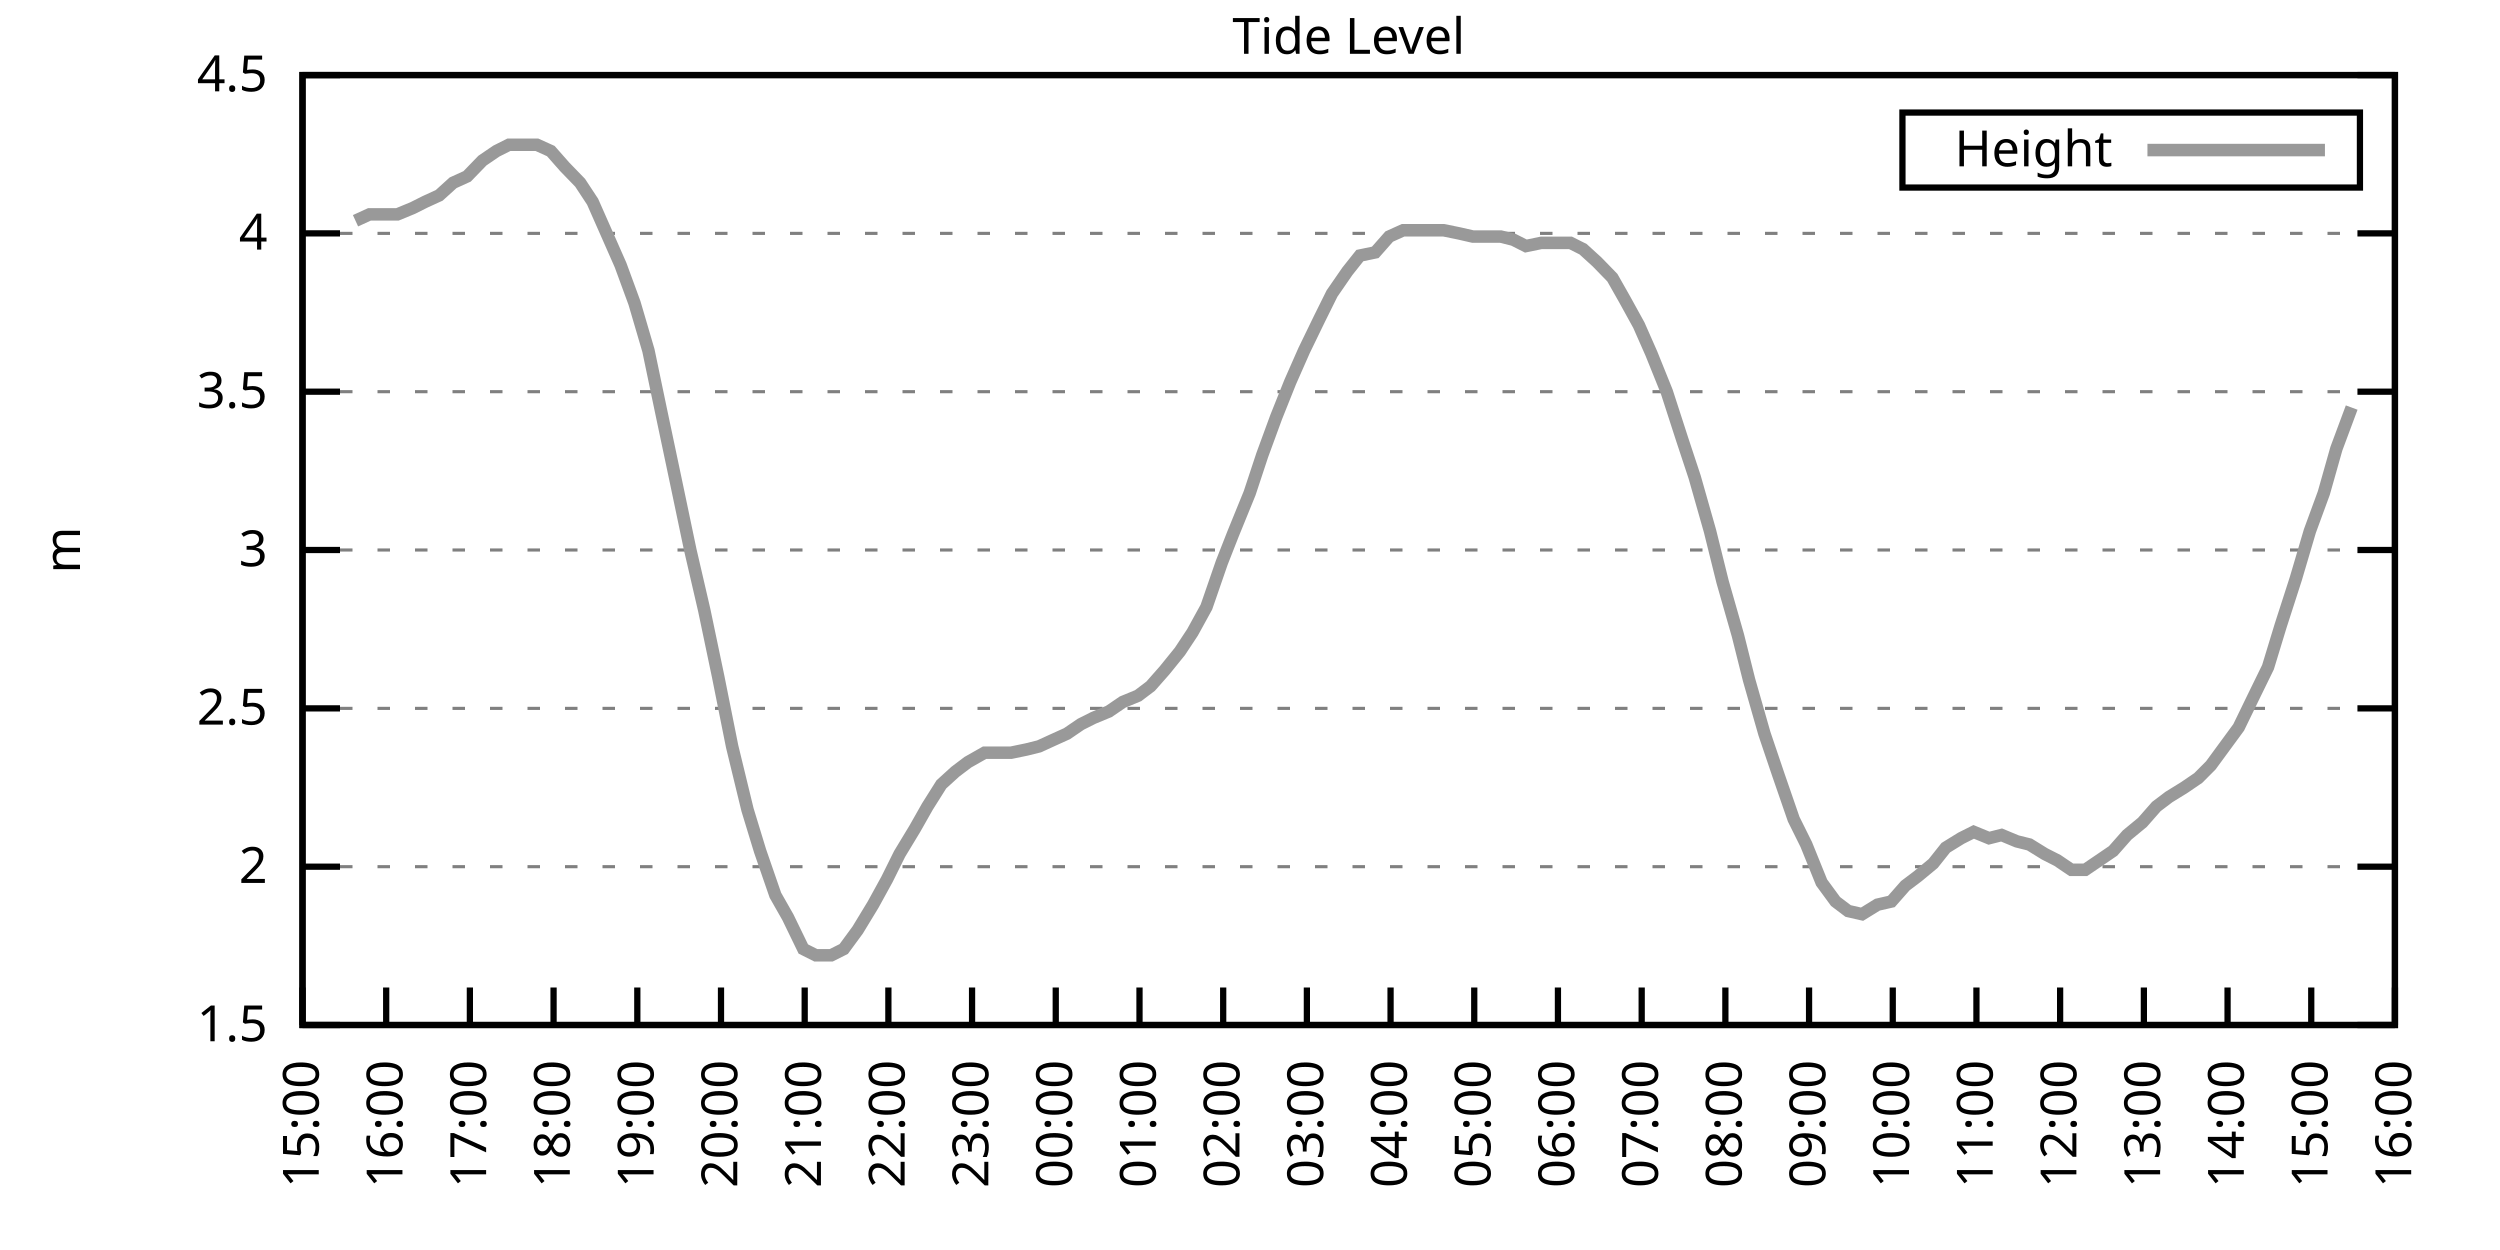
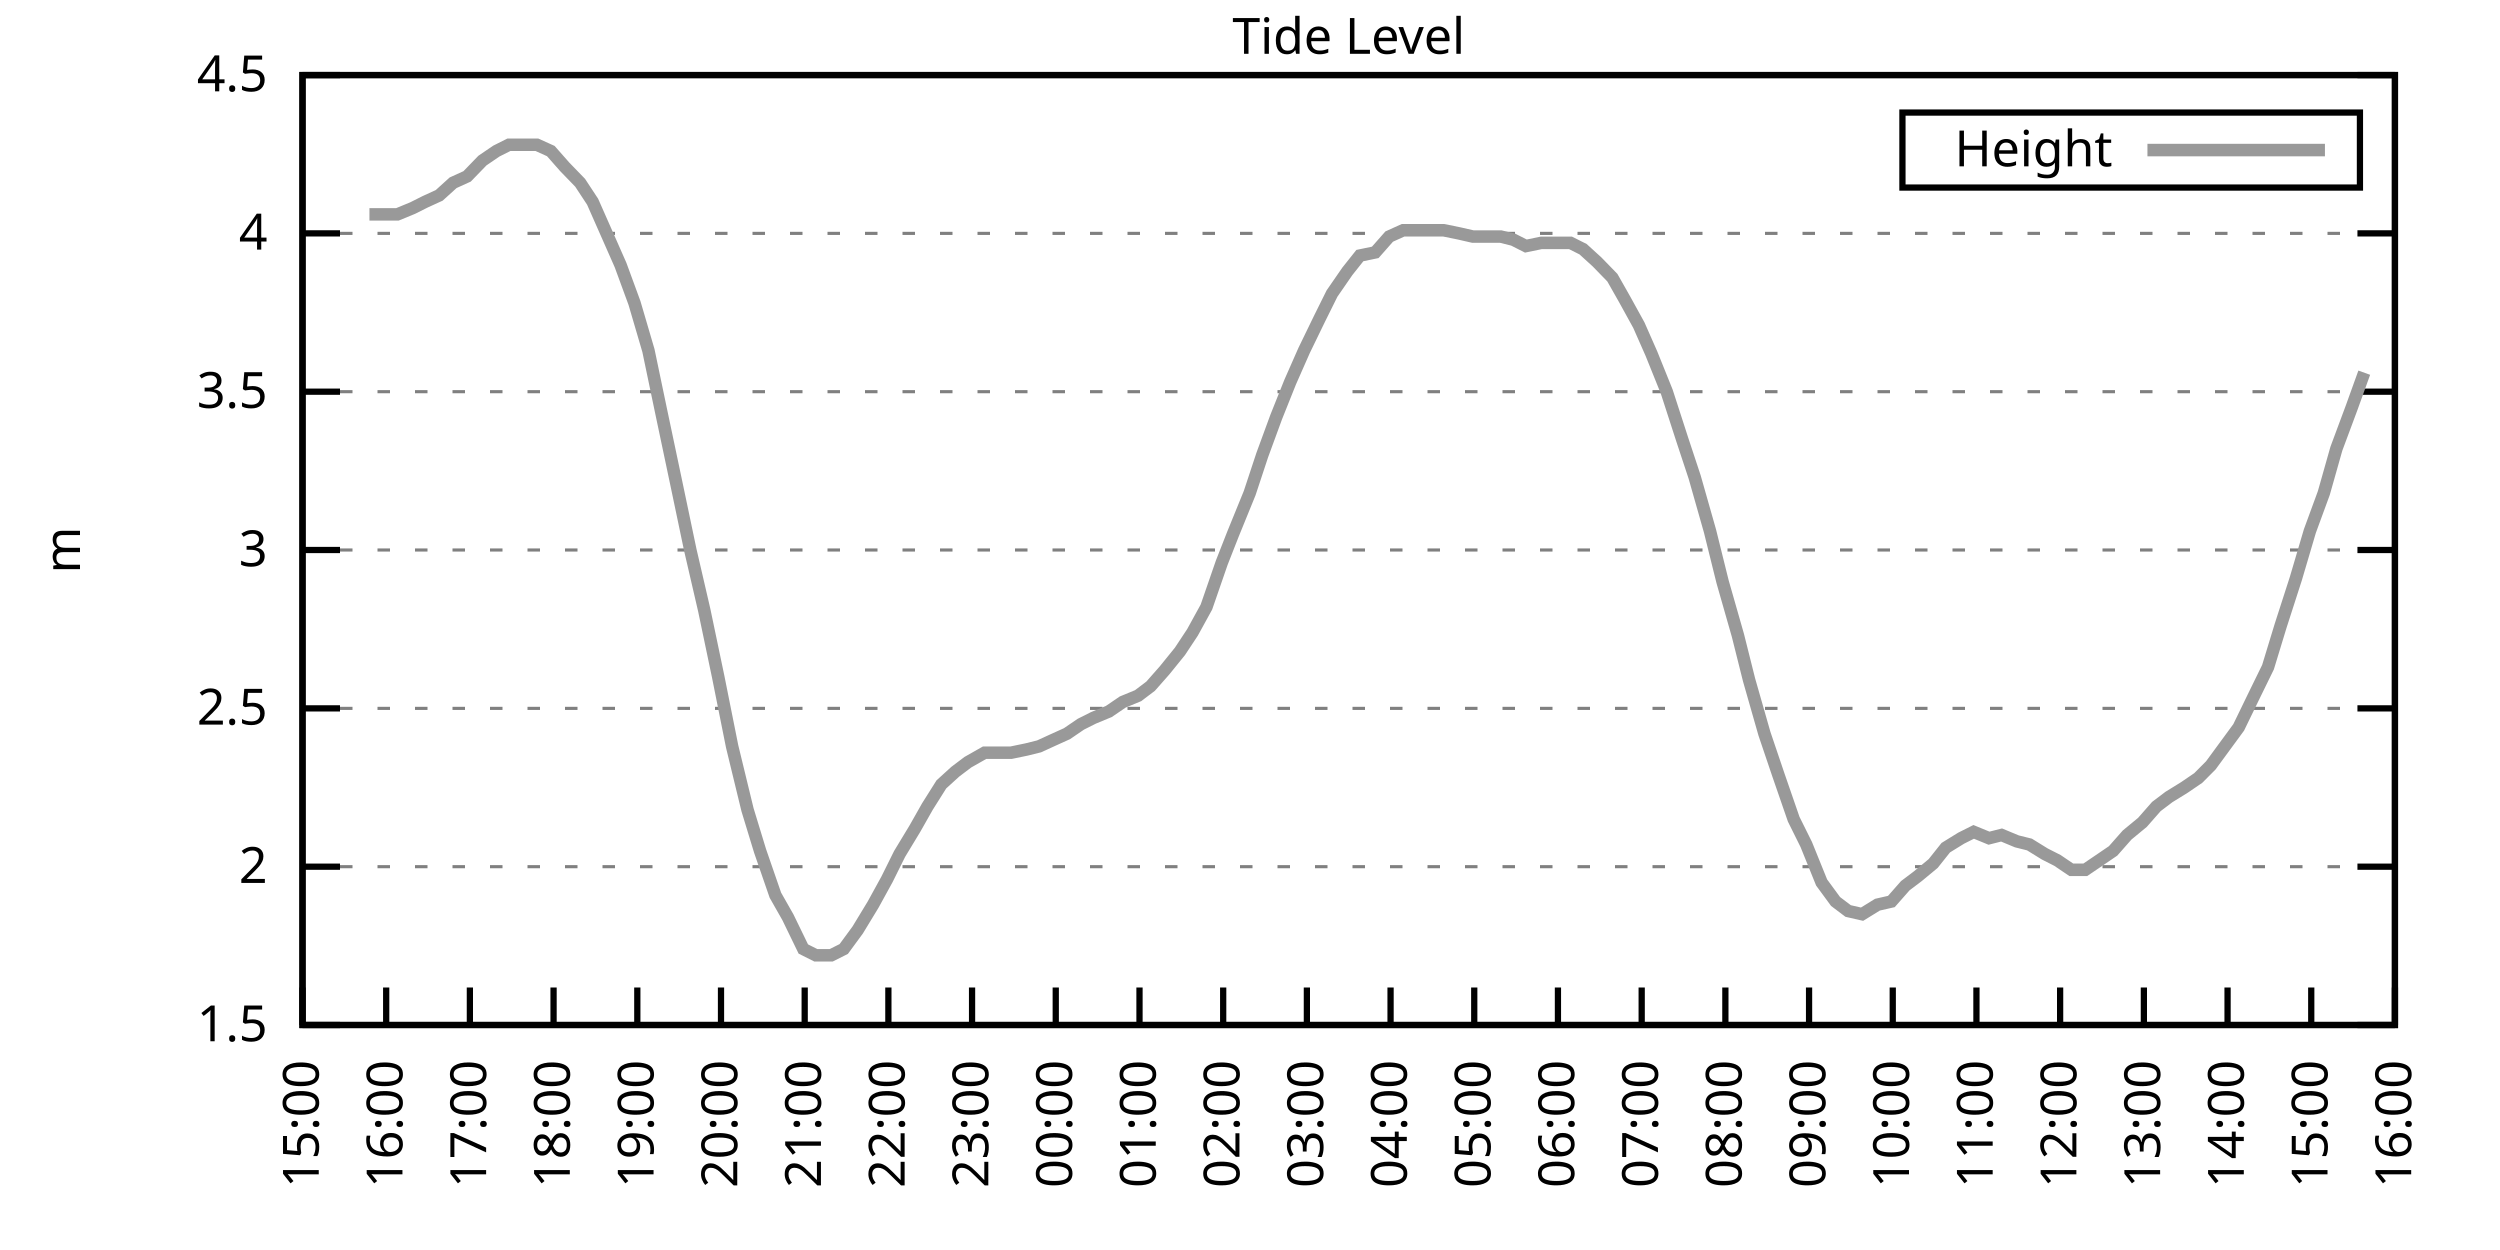
<svg xmlns="http://www.w3.org/2000/svg" xmlns:xlink="http://www.w3.org/1999/xlink" width="400" height="200" viewBox="0 0 400 200">
  <g id="gnuplot_canvas">
    <rect x="0" y="0" width="400" height="200" fill="none" />
    <defs>
      <circle id="gpDot" r="0.5" stroke-width="0.5" stroke="currentColor" />
      <path id="gpPt0" stroke-width="0.333" stroke="currentColor" d="M-1,0 h2 M0,-1 v2" />
      <path id="gpPt1" stroke-width="0.333" stroke="currentColor" d="M-1,-1 L1,1 M1,-1 L-1,1" />
      <path id="gpPt2" stroke-width="0.333" stroke="currentColor" d="M-1,0 L1,0 M0,-1 L0,1 M-1,-1 L1,1 M-1,1 L1,-1" />
      <rect id="gpPt3" stroke-width="0.333" stroke="currentColor" x="-1" y="-1" width="2" height="2" />
      <rect id="gpPt4" stroke-width="0.333" stroke="currentColor" fill="currentColor" x="-1" y="-1" width="2" height="2" />
      <circle id="gpPt5" stroke-width="0.333" stroke="currentColor" cx="0" cy="0" r="1" />
      <use xlink:href="#gpPt5" id="gpPt6" fill="currentColor" stroke="none" />
      <path id="gpPt7" stroke-width="0.333" stroke="currentColor" d="M0,-1.33 L-1.33,0.67 L1.33,0.67 z" />
      <use xlink:href="#gpPt7" id="gpPt8" fill="currentColor" stroke="none" />
      <use xlink:href="#gpPt7" id="gpPt9" stroke="currentColor" transform="rotate(180)" />
      <use xlink:href="#gpPt9" id="gpPt10" fill="currentColor" stroke="none" />
      <use xlink:href="#gpPt3" id="gpPt11" stroke="currentColor" transform="rotate(45)" />
      <use xlink:href="#gpPt11" id="gpPt12" fill="currentColor" stroke="none" />
      <path id="gpPt13" stroke-width="0.333" stroke="currentColor" d="M0,1.330 L1.265,0.411 L0.782,-1.067 L-0.782,-1.076 L-1.265,0.411 z" />
      <use xlink:href="#gpPt13" id="gpPt14" fill="currentColor" stroke="none" />
      <filter id="textbox" filterUnits="objectBoundingBox" x="0" y="0" height="1" width="1">
        <feFlood flood-color="white" flood-opacity="1" result="bgnd" />
        <feComposite in="SourceGraphic" in2="bgnd" operator="atop" />
      </filter>
      <filter id="greybox" filterUnits="objectBoundingBox" x="0" y="0" height="1" width="1">
        <feFlood flood-color="lightgrey" flood-opacity="1" result="grey" />
        <feComposite in="SourceGraphic" in2="grey" operator="atop" />
      </filter>
    </defs>
    <g fill="none" color="white" stroke="currentColor" stroke-width="1.00" stroke-linecap="butt" stroke-linejoin="miter">
</g>
    <g fill="none" color="black" stroke="currentColor" stroke-width="1.00" stroke-linecap="butt" stroke-linejoin="miter">
      <g stroke="none" shape-rendering="crispEdges">
        <polygon fill="rgb(255, 255, 255)" points="48.40,164.00 383.18,164.00 383.18,12.02 48.40,12.02 " />
      </g>
    </g>
    <g fill="none" color="black" stroke="currentColor" stroke-width="1.00" stroke-linecap="butt" stroke-linejoin="miter">
</g>
    <g fill="none" color="black" stroke="black" stroke-width="0.50" stroke-linecap="butt" stroke-linejoin="miter">
</g>
    <g fill="none" color="gray" stroke="currentColor" stroke-width="0.50" stroke-linecap="butt" stroke-linejoin="miter">
      <path stroke="gray" stroke-dasharray="2,4" class="gridline" d="M48.40,164.00 L383.19,164.00  " />
    </g>
    <g fill="none" color="gray" stroke="gray" stroke-width="1.00" stroke-linecap="butt" stroke-linejoin="miter">
</g>
    <g fill="none" color="black" stroke="currentColor" stroke-width="1.00" stroke-linecap="butt" stroke-linejoin="miter">
      <path stroke="black" d="M48.40,164.00 L54.40,164.00 M383.19,164.00 L377.19,164.00  " />
      <g transform="translate(42.80,166.60)" stroke="none" fill="black" font-family="Sans" font-size="8.00" text-anchor="end">
        <text>
          <tspan font-family="Sans"> 1.5</tspan>
        </text>
      </g>
    </g>
    <g fill="none" color="black" stroke="currentColor" stroke-width="1.00" stroke-linecap="butt" stroke-linejoin="miter">
</g>
    <g fill="none" color="black" stroke="black" stroke-width="0.50" stroke-linecap="butt" stroke-linejoin="miter">
</g>
    <g fill="none" color="gray" stroke="currentColor" stroke-width="0.50" stroke-linecap="butt" stroke-linejoin="miter">
      <path stroke="gray" stroke-dasharray="2,4" class="gridline" d="M48.40,138.67 L383.19,138.67  " />
    </g>
    <g fill="none" color="gray" stroke="gray" stroke-width="1.00" stroke-linecap="butt" stroke-linejoin="miter">
</g>
    <g fill="none" color="black" stroke="currentColor" stroke-width="1.00" stroke-linecap="butt" stroke-linejoin="miter">
      <path stroke="black" d="M48.40,138.67 L54.40,138.67 M383.19,138.67 L377.19,138.67  " />
      <g transform="translate(42.80,141.27)" stroke="none" fill="black" font-family="Sans" font-size="8.00" text-anchor="end">
        <text>
          <tspan font-family="Sans"> 2</tspan>
        </text>
      </g>
    </g>
    <g fill="none" color="black" stroke="currentColor" stroke-width="1.00" stroke-linecap="butt" stroke-linejoin="miter">
</g>
    <g fill="none" color="black" stroke="black" stroke-width="0.50" stroke-linecap="butt" stroke-linejoin="miter">
</g>
    <g fill="none" color="gray" stroke="currentColor" stroke-width="0.50" stroke-linecap="butt" stroke-linejoin="miter">
      <path stroke="gray" stroke-dasharray="2,4" class="gridline" d="M48.40,113.34 L383.19,113.34  " />
    </g>
    <g fill="none" color="gray" stroke="gray" stroke-width="1.00" stroke-linecap="butt" stroke-linejoin="miter">
</g>
    <g fill="none" color="black" stroke="currentColor" stroke-width="1.00" stroke-linecap="butt" stroke-linejoin="miter">
      <path stroke="black" d="M48.40,113.34 L54.40,113.34 M383.19,113.34 L377.19,113.34  " />
      <g transform="translate(42.80,115.94)" stroke="none" fill="black" font-family="Sans" font-size="8.00" text-anchor="end">
        <text>
          <tspan font-family="Sans"> 2.5</tspan>
        </text>
      </g>
    </g>
    <g fill="none" color="black" stroke="currentColor" stroke-width="1.00" stroke-linecap="butt" stroke-linejoin="miter">
</g>
    <g fill="none" color="black" stroke="black" stroke-width="0.50" stroke-linecap="butt" stroke-linejoin="miter">
</g>
    <g fill="none" color="gray" stroke="currentColor" stroke-width="0.50" stroke-linecap="butt" stroke-linejoin="miter">
      <path stroke="gray" stroke-dasharray="2,4" class="gridline" d="M48.40,88.00 L383.19,88.00  " />
    </g>
    <g fill="none" color="gray" stroke="gray" stroke-width="1.00" stroke-linecap="butt" stroke-linejoin="miter">
</g>
    <g fill="none" color="black" stroke="currentColor" stroke-width="1.00" stroke-linecap="butt" stroke-linejoin="miter">
      <path stroke="black" d="M48.40,88.00 L54.40,88.00 M383.19,88.00 L377.19,88.00  " />
      <g transform="translate(42.80,90.60)" stroke="none" fill="black" font-family="Sans" font-size="8.00" text-anchor="end">
        <text>
          <tspan font-family="Sans"> 3</tspan>
        </text>
      </g>
    </g>
    <g fill="none" color="black" stroke="currentColor" stroke-width="1.00" stroke-linecap="butt" stroke-linejoin="miter">
</g>
    <g fill="none" color="black" stroke="black" stroke-width="0.50" stroke-linecap="butt" stroke-linejoin="miter">
</g>
    <g fill="none" color="gray" stroke="currentColor" stroke-width="0.50" stroke-linecap="butt" stroke-linejoin="miter">
      <path stroke="gray" stroke-dasharray="2,4" class="gridline" d="M48.40,62.67 L383.19,62.67  " />
    </g>
    <g fill="none" color="gray" stroke="gray" stroke-width="1.00" stroke-linecap="butt" stroke-linejoin="miter">
</g>
    <g fill="none" color="black" stroke="currentColor" stroke-width="1.00" stroke-linecap="butt" stroke-linejoin="miter">
      <path stroke="black" d="M48.40,62.67 L54.40,62.67 M383.19,62.67 L377.19,62.67  " />
      <g transform="translate(42.80,65.27)" stroke="none" fill="black" font-family="Sans" font-size="8.00" text-anchor="end">
        <text>
          <tspan font-family="Sans"> 3.5</tspan>
        </text>
      </g>
    </g>
    <g fill="none" color="black" stroke="currentColor" stroke-width="1.00" stroke-linecap="butt" stroke-linejoin="miter">
</g>
    <g fill="none" color="black" stroke="black" stroke-width="0.50" stroke-linecap="butt" stroke-linejoin="miter">
</g>
    <g fill="none" color="gray" stroke="currentColor" stroke-width="0.50" stroke-linecap="butt" stroke-linejoin="miter">
      <path stroke="gray" stroke-dasharray="2,4" class="gridline" d="M48.40,37.34 L383.19,37.34  " />
    </g>
    <g fill="none" color="gray" stroke="gray" stroke-width="1.00" stroke-linecap="butt" stroke-linejoin="miter">
</g>
    <g fill="none" color="black" stroke="currentColor" stroke-width="1.00" stroke-linecap="butt" stroke-linejoin="miter">
      <path stroke="black" d="M48.40,37.34 L54.40,37.34 M383.19,37.34 L377.19,37.34  " />
      <g transform="translate(42.80,39.94)" stroke="none" fill="black" font-family="Sans" font-size="8.00" text-anchor="end">
        <text>
          <tspan font-family="Sans"> 4</tspan>
        </text>
      </g>
    </g>
    <g fill="none" color="black" stroke="currentColor" stroke-width="1.00" stroke-linecap="butt" stroke-linejoin="miter">
</g>
    <g fill="none" color="black" stroke="black" stroke-width="0.50" stroke-linecap="butt" stroke-linejoin="miter">
</g>
    <g fill="none" color="gray" stroke="currentColor" stroke-width="0.50" stroke-linecap="butt" stroke-linejoin="miter">
      <path stroke="gray" stroke-dasharray="2,4" class="gridline" d="M48.40,12.01 L383.19,12.01  " />
    </g>
    <g fill="none" color="gray" stroke="gray" stroke-width="1.00" stroke-linecap="butt" stroke-linejoin="miter">
</g>
    <g fill="none" color="black" stroke="currentColor" stroke-width="1.00" stroke-linecap="butt" stroke-linejoin="miter">
      <path stroke="black" d="M48.40,12.01 L54.40,12.01 M383.19,12.01 L377.19,12.01  " />
      <g transform="translate(42.80,14.61)" stroke="none" fill="black" font-family="Sans" font-size="8.00" text-anchor="end">
        <text>
          <tspan font-family="Sans"> 4.5</tspan>
        </text>
      </g>
    </g>
    <g fill="none" color="black" stroke="currentColor" stroke-width="1.00" stroke-linecap="butt" stroke-linejoin="miter">
      <path stroke="black" d="M48.40,164.00 L48.40,158.00  " />
      <g transform="translate(51.00,169.60) rotate(270.00)" stroke="none" fill="black" font-family="Sans" font-size="8.00" text-anchor="end">
        <text>
          <tspan font-family="Sans">15:00</tspan>
        </text>
      </g>
    </g>
    <g fill="none" color="black" stroke="currentColor" stroke-width="1.00" stroke-linecap="butt" stroke-linejoin="miter">
      <path stroke="black" d="M61.79,164.00 L61.79,158.00  " />
      <g transform="translate(64.39,169.60) rotate(270.00)" stroke="none" fill="black" font-family="Sans" font-size="8.00" text-anchor="end">
        <text>
          <tspan font-family="Sans">16:00</tspan>
        </text>
      </g>
    </g>
    <g fill="none" color="black" stroke="currentColor" stroke-width="1.00" stroke-linecap="butt" stroke-linejoin="miter">
      <path stroke="black" d="M75.18,164.00 L75.18,158.00  " />
      <g transform="translate(77.78,169.60) rotate(270.00)" stroke="none" fill="black" font-family="Sans" font-size="8.00" text-anchor="end">
        <text>
          <tspan font-family="Sans">17:00</tspan>
        </text>
      </g>
    </g>
    <g fill="none" color="black" stroke="currentColor" stroke-width="1.00" stroke-linecap="butt" stroke-linejoin="miter">
      <path stroke="black" d="M88.57,164.00 L88.57,158.00  " />
      <g transform="translate(91.17,169.60) rotate(270.00)" stroke="none" fill="black" font-family="Sans" font-size="8.00" text-anchor="end">
        <text>
          <tspan font-family="Sans">18:00</tspan>
        </text>
      </g>
    </g>
    <g fill="none" color="black" stroke="currentColor" stroke-width="1.00" stroke-linecap="butt" stroke-linejoin="miter">
      <path stroke="black" d="M101.97,164.00 L101.97,158.00  " />
      <g transform="translate(104.57,169.60) rotate(270.00)" stroke="none" fill="black" font-family="Sans" font-size="8.00" text-anchor="end">
        <text>
          <tspan font-family="Sans">19:00</tspan>
        </text>
      </g>
    </g>
    <g fill="none" color="black" stroke="currentColor" stroke-width="1.00" stroke-linecap="butt" stroke-linejoin="miter">
      <path stroke="black" d="M115.36,164.00 L115.36,158.00  " />
      <g transform="translate(117.96,169.60) rotate(270.00)" stroke="none" fill="black" font-family="Sans" font-size="8.00" text-anchor="end">
        <text>
          <tspan font-family="Sans">20:00</tspan>
        </text>
      </g>
    </g>
    <g fill="none" color="black" stroke="currentColor" stroke-width="1.00" stroke-linecap="butt" stroke-linejoin="miter">
      <path stroke="black" d="M128.75,164.00 L128.75,158.00  " />
      <g transform="translate(131.35,169.60) rotate(270.00)" stroke="none" fill="black" font-family="Sans" font-size="8.00" text-anchor="end">
        <text>
          <tspan font-family="Sans">21:00</tspan>
        </text>
      </g>
    </g>
    <g fill="none" color="black" stroke="currentColor" stroke-width="1.00" stroke-linecap="butt" stroke-linejoin="miter">
      <path stroke="black" d="M142.14,164.00 L142.14,158.00  " />
      <g transform="translate(144.74,169.60) rotate(270.00)" stroke="none" fill="black" font-family="Sans" font-size="8.00" text-anchor="end">
        <text>
          <tspan font-family="Sans">22:00</tspan>
        </text>
      </g>
    </g>
    <g fill="none" color="black" stroke="currentColor" stroke-width="1.00" stroke-linecap="butt" stroke-linejoin="miter">
      <path stroke="black" d="M155.53,164.00 L155.53,158.00  " />
      <g transform="translate(158.13,169.60) rotate(270.00)" stroke="none" fill="black" font-family="Sans" font-size="8.00" text-anchor="end">
        <text>
          <tspan font-family="Sans">23:00</tspan>
        </text>
      </g>
    </g>
    <g fill="none" color="black" stroke="currentColor" stroke-width="1.00" stroke-linecap="butt" stroke-linejoin="miter">
      <path stroke="black" d="M168.92,164.00 L168.92,158.00  " />
      <g transform="translate(171.52,169.60) rotate(270.00)" stroke="none" fill="black" font-family="Sans" font-size="8.00" text-anchor="end">
        <text>
          <tspan font-family="Sans">00:00</tspan>
        </text>
      </g>
    </g>
    <g fill="none" color="black" stroke="currentColor" stroke-width="1.00" stroke-linecap="butt" stroke-linejoin="miter">
      <path stroke="black" d="M182.32,164.00 L182.32,158.00  " />
      <g transform="translate(184.92,169.60) rotate(270.00)" stroke="none" fill="black" font-family="Sans" font-size="8.00" text-anchor="end">
        <text>
          <tspan font-family="Sans">01:00</tspan>
        </text>
      </g>
    </g>
    <g fill="none" color="black" stroke="currentColor" stroke-width="1.00" stroke-linecap="butt" stroke-linejoin="miter">
      <path stroke="black" d="M195.71,164.00 L195.71,158.00  " />
      <g transform="translate(198.31,169.60) rotate(270.00)" stroke="none" fill="black" font-family="Sans" font-size="8.00" text-anchor="end">
        <text>
          <tspan font-family="Sans">02:00</tspan>
        </text>
      </g>
    </g>
    <g fill="none" color="black" stroke="currentColor" stroke-width="1.00" stroke-linecap="butt" stroke-linejoin="miter">
      <path stroke="black" d="M209.10,164.00 L209.10,158.00  " />
      <g transform="translate(211.70,169.60) rotate(270.00)" stroke="none" fill="black" font-family="Sans" font-size="8.00" text-anchor="end">
        <text>
          <tspan font-family="Sans">03:00</tspan>
        </text>
      </g>
    </g>
    <g fill="none" color="black" stroke="currentColor" stroke-width="1.00" stroke-linecap="butt" stroke-linejoin="miter">
      <path stroke="black" d="M222.49,164.00 L222.49,158.00  " />
      <g transform="translate(225.09,169.60) rotate(270.00)" stroke="none" fill="black" font-family="Sans" font-size="8.00" text-anchor="end">
        <text>
          <tspan font-family="Sans">04:00</tspan>
        </text>
      </g>
    </g>
    <g fill="none" color="black" stroke="currentColor" stroke-width="1.00" stroke-linecap="butt" stroke-linejoin="miter">
      <path stroke="black" d="M235.88,164.00 L235.88,158.00  " />
      <g transform="translate(238.48,169.60) rotate(270.00)" stroke="none" fill="black" font-family="Sans" font-size="8.00" text-anchor="end">
        <text>
          <tspan font-family="Sans">05:00</tspan>
        </text>
      </g>
    </g>
    <g fill="none" color="black" stroke="currentColor" stroke-width="1.00" stroke-linecap="butt" stroke-linejoin="miter">
      <path stroke="black" d="M249.27,164.00 L249.27,158.00  " />
      <g transform="translate(251.87,169.60) rotate(270.00)" stroke="none" fill="black" font-family="Sans" font-size="8.00" text-anchor="end">
        <text>
          <tspan font-family="Sans">06:00</tspan>
        </text>
      </g>
    </g>
    <g fill="none" color="black" stroke="currentColor" stroke-width="1.00" stroke-linecap="butt" stroke-linejoin="miter">
      <path stroke="black" d="M262.67,164.00 L262.67,158.00  " />
      <g transform="translate(265.27,169.60) rotate(270.00)" stroke="none" fill="black" font-family="Sans" font-size="8.00" text-anchor="end">
        <text>
          <tspan font-family="Sans">07:00</tspan>
        </text>
      </g>
    </g>
    <g fill="none" color="black" stroke="currentColor" stroke-width="1.00" stroke-linecap="butt" stroke-linejoin="miter">
      <path stroke="black" d="M276.06,164.00 L276.06,158.00  " />
      <g transform="translate(278.66,169.60) rotate(270.00)" stroke="none" fill="black" font-family="Sans" font-size="8.00" text-anchor="end">
        <text>
          <tspan font-family="Sans">08:00</tspan>
        </text>
      </g>
    </g>
    <g fill="none" color="black" stroke="currentColor" stroke-width="1.00" stroke-linecap="butt" stroke-linejoin="miter">
      <path stroke="black" d="M289.45,164.00 L289.45,158.00  " />
      <g transform="translate(292.05,169.60) rotate(270.00)" stroke="none" fill="black" font-family="Sans" font-size="8.00" text-anchor="end">
        <text>
          <tspan font-family="Sans">09:00</tspan>
        </text>
      </g>
    </g>
    <g fill="none" color="black" stroke="currentColor" stroke-width="1.00" stroke-linecap="butt" stroke-linejoin="miter">
      <path stroke="black" d="M302.84,164.00 L302.84,158.00  " />
      <g transform="translate(305.44,169.60) rotate(270.00)" stroke="none" fill="black" font-family="Sans" font-size="8.00" text-anchor="end">
        <text>
          <tspan font-family="Sans">10:00</tspan>
        </text>
      </g>
    </g>
    <g fill="none" color="black" stroke="currentColor" stroke-width="1.00" stroke-linecap="butt" stroke-linejoin="miter">
      <path stroke="black" d="M316.23,164.00 L316.23,158.00  " />
      <g transform="translate(318.83,169.60) rotate(270.00)" stroke="none" fill="black" font-family="Sans" font-size="8.00" text-anchor="end">
        <text>
          <tspan font-family="Sans">11:00</tspan>
        </text>
      </g>
    </g>
    <g fill="none" color="black" stroke="currentColor" stroke-width="1.00" stroke-linecap="butt" stroke-linejoin="miter">
      <path stroke="black" d="M329.62,164.00 L329.62,158.00  " />
      <g transform="translate(332.22,169.60) rotate(270.00)" stroke="none" fill="black" font-family="Sans" font-size="8.00" text-anchor="end">
        <text>
          <tspan font-family="Sans">12:00</tspan>
        </text>
      </g>
    </g>
    <g fill="none" color="black" stroke="currentColor" stroke-width="1.00" stroke-linecap="butt" stroke-linejoin="miter">
      <path stroke="black" d="M343.02,164.00 L343.02,158.00  " />
      <g transform="translate(345.62,169.60) rotate(270.00)" stroke="none" fill="black" font-family="Sans" font-size="8.00" text-anchor="end">
        <text>
          <tspan font-family="Sans">13:00</tspan>
        </text>
      </g>
    </g>
    <g fill="none" color="black" stroke="currentColor" stroke-width="1.00" stroke-linecap="butt" stroke-linejoin="miter">
      <path stroke="black" d="M356.41,164.00 L356.41,158.00  " />
      <g transform="translate(359.01,169.60) rotate(270.00)" stroke="none" fill="black" font-family="Sans" font-size="8.00" text-anchor="end">
        <text>
          <tspan font-family="Sans">14:00</tspan>
        </text>
      </g>
    </g>
    <g fill="none" color="black" stroke="currentColor" stroke-width="1.00" stroke-linecap="butt" stroke-linejoin="miter">
      <path stroke="black" d="M369.80,164.00 L369.80,158.00  " />
      <g transform="translate(372.40,169.60) rotate(270.00)" stroke="none" fill="black" font-family="Sans" font-size="8.00" text-anchor="end">
        <text>
          <tspan font-family="Sans">15:00</tspan>
        </text>
      </g>
    </g>
    <g fill="none" color="black" stroke="currentColor" stroke-width="1.00" stroke-linecap="butt" stroke-linejoin="miter">
      <path stroke="black" d="M383.19,164.00 L383.19,158.00  " />
      <g transform="translate(385.79,169.60) rotate(270.00)" stroke="none" fill="black" font-family="Sans" font-size="8.00" text-anchor="end">
        <text>
          <tspan font-family="Sans">16:00</tspan>
        </text>
      </g>
    </g>
    <g fill="none" color="black" stroke="currentColor" stroke-width="1.00" stroke-linecap="butt" stroke-linejoin="miter">
</g>
    <g fill="none" color="black" stroke="currentColor" stroke-width="1.00" stroke-linecap="butt" stroke-linejoin="miter">
      <path stroke="black" d="M48.40,12.01 L48.40,164.00 L383.19,164.00 L383.19,12.01 L48.40,12.01 Z  " />
    </g>
    <g fill="none" color="black" stroke="currentColor" stroke-width="1.00" stroke-linecap="butt" stroke-linejoin="miter">
</g>
    <g fill="none" color="black" stroke="currentColor" stroke-width="1.00" stroke-linecap="butt" stroke-linejoin="miter">
      <path stroke="black" d="M304.39,30.01 L304.39,18.01 L377.59,18.01 L377.59,30.01 L304.39,30.01 Z  " />
    </g>
    <g id="Tide_level_plot_1">
      <g fill="none" color="white" stroke="black" stroke-width="2.00" stroke-linecap="butt" stroke-linejoin="miter">
</g>
      <g fill="none" color="black" stroke="currentColor" stroke-width="2.00" stroke-linecap="butt" stroke-linejoin="miter">
        <g transform="translate(337.99,26.61)" stroke="none" fill="black" font-family="Sans" font-size="8.00" text-anchor="end">
          <text>
            <tspan font-family="Sans">Height</tspan>
          </text>
        </g>
      </g>
      <g fill="none" color="black" stroke="currentColor" stroke-width="2.00" stroke-linecap="butt" stroke-linejoin="miter">
-         <path stroke="rgb(153, 153, 153)" d="M343.59,24.01 L371.99,24.01 M56.88,35.32 L59.11,34.30 L61.57,34.30 L63.58,34.30 L66.03,33.29 L68.04,32.28   L70.27,31.26 L72.50,29.24 L74.74,28.22 L77.19,25.69 L79.42,24.17 L81.43,23.16 L83.89,23.16 L85.90,23.16   L88.13,24.17 L90.36,26.70 L92.82,29.24 L94.82,32.28 L97.28,37.85 L99.29,42.41 L101.52,48.49 L103.75,56.09   L105.76,65.71 L108.22,77.37 L110.45,88.00 L112.68,97.63 L114.91,108.27 L117.14,119.42 L119.60,129.55 L121.61,136.14   L124.06,143.23 L126.07,146.77 L128.53,151.84 L130.54,152.85 L132.99,152.85 L135.00,151.84 L137.23,148.80 L139.69,144.75   L141.92,140.69 L143.93,136.64 L146.38,132.59 L148.39,129.04 L150.62,125.50 L152.85,123.47 L154.86,121.95 L157.54,120.43   L159.55,120.43 L161.78,120.43 L164.24,119.92 L166.25,119.42 L168.48,118.40 L170.71,117.39 L172.94,115.87 L174.95,114.86   L177.41,113.84 L179.64,112.32 L182.09,111.31 L184.10,109.79 L186.33,107.26 L188.79,104.22 L190.80,101.18 L193.03,97.12   L195.48,90.03 L197.27,85.47 L199.95,78.89 L201.96,72.81 L204.19,66.73 L206.42,61.15 L208.65,56.09 L211.11,51.02   L213.12,46.97 L215.57,43.42 L217.58,40.89 L220.04,40.38 L222.27,37.85 L224.50,36.84 L226.73,36.84 L228.74,36.84   L230.97,36.84 L233.43,37.34 L235.66,37.85 L237.67,37.85 L240.12,37.85 L242.13,38.35 L244.14,39.37 L246.60,38.86   L249.05,38.86 L251.28,38.86 L253.29,39.87 L255.52,41.90 L257.98,44.43 L259.99,47.98 L262.22,52.03 L264.23,56.59   L266.68,62.67 L269.14,70.27 L271.15,76.35 L273.60,84.97 L275.61,93.07 L278.07,101.68 L279.85,108.78 L282.31,117.39   L284.54,123.98 L286.99,131.07 L289.00,135.12 L291.46,141.20 L293.69,144.24 L295.70,145.76 L297.93,146.27 L300.39,144.75   L302.62,144.24 L304.85,141.71 L306.86,140.19 L309.31,138.16 L311.32,135.63 L313.78,134.11 L315.79,133.10 L318.24,134.11   L320.25,133.60 L322.70,134.62 L324.71,135.12 L327.17,136.64 L329.18,137.66 L331.41,139.17 L333.64,139.17 L335.87,137.66   L338.10,136.14 L340.34,133.60 L342.79,131.58 L345.02,129.04 L347.03,127.52 L349.49,126.00 L351.72,124.48 L353.73,122.46   L355.96,119.42 L358.19,116.38 L360.65,111.31 L362.88,106.75 L364.89,100.16 L367.34,92.56 L369.58,84.97 L371.81,78.89   L373.82,71.79 L376.27,65.21  " />
+         <path stroke="rgb(153, 153, 153)" d="M343.59,24.01 L371.99,24.01 M59.11,34.30 L61.57,34.30 L63.58,34.30 L66.03,33.29 L68.04,32.28 L70.27,31.26   L72.50,29.24 L74.74,28.22 L77.19,25.69 L79.42,24.17 L81.43,23.16 L83.89,23.16 L85.90,23.16 L88.13,24.17   L90.36,26.70 L92.82,29.24 L94.82,32.28 L97.28,37.85 L99.29,42.41 L101.52,48.49 L103.75,56.09 L105.76,65.71   L108.22,77.37 L110.45,88.00 L112.68,97.63 L114.91,108.27 L117.14,119.42 L119.60,129.55 L121.61,136.14 L124.06,143.23   L126.07,146.77 L128.53,151.84 L130.54,152.85 L132.99,152.85 L135.00,151.84 L137.23,148.80 L139.69,144.75 L141.92,140.69   L143.93,136.64 L146.38,132.59 L148.39,129.04 L150.62,125.50 L152.85,123.47 L154.86,121.95 L157.54,120.43 L159.55,120.43   L161.78,120.43 L164.24,119.92 L166.25,119.42 L168.48,118.40 L170.71,117.39 L172.94,115.87 L174.95,114.86 L177.41,113.84   L179.64,112.32 L182.09,111.31 L184.10,109.79 L186.33,107.26 L188.79,104.22 L190.80,101.18 L193.03,97.12 L195.48,90.03   L197.27,85.47 L199.95,78.89 L201.96,72.81 L204.19,66.73 L206.42,61.15 L208.65,56.09 L211.11,51.02 L213.12,46.97   L215.57,43.42 L217.58,40.89 L220.04,40.38 L222.27,37.85 L224.50,36.84 L226.73,36.84 L228.74,36.84 L230.97,36.84   L233.43,37.34 L235.66,37.85 L237.67,37.85 L240.12,37.85 L242.13,38.35 L244.14,39.37 L246.60,38.86 L249.05,38.86   L251.28,38.86 L253.29,39.87 L255.52,41.90 L257.98,44.43 L259.99,47.98 L262.22,52.03 L264.23,56.59 L266.68,62.67   L269.14,70.27 L271.15,76.35 L273.60,84.97 L275.61,93.07 L278.07,101.68 L279.85,108.78 L282.31,117.39 L284.54,123.98   L286.99,131.07 L289.00,135.12 L291.46,141.20 L293.69,144.24 L295.70,145.76 L297.93,146.27 L300.39,144.75 L302.62,144.24   L304.85,141.71 L306.86,140.19 L309.31,138.16 L311.32,135.63 L313.78,134.11 L315.79,133.10 L318.24,134.11 L320.25,133.60   L322.70,134.62 L324.71,135.12 L327.17,136.64 L329.18,137.66 L331.41,139.17 L333.64,139.17 L335.87,137.66 L338.10,136.14   L340.34,133.60 L342.79,131.58 L345.02,129.04 L347.03,127.52 L349.49,126.00 L351.72,124.48 L353.73,122.46 L355.96,119.42   L358.19,116.38 L360.65,111.31 L362.88,106.75 L364.89,100.16 L367.34,92.56 L369.58,84.97 L371.81,78.89 L373.82,71.79   L376.27,65.21 L378.28,59.63  " />
      </g>
    </g>
    <g fill="none" color="black" stroke="currentColor" stroke-width="2.00" stroke-linecap="butt" stroke-linejoin="miter">
</g>
    <g fill="none" color="black" stroke="black" stroke-width="1.00" stroke-linecap="butt" stroke-linejoin="miter">
</g>
    <g fill="none" color="black" stroke="currentColor" stroke-width="1.00" stroke-linecap="butt" stroke-linejoin="miter">
      <path stroke="black" d="M48.40,12.01 L48.40,164.00 L383.19,164.00 L383.19,12.01 L48.40,12.01 Z  " />
      <g transform="translate(12.80,88.01) rotate(270.00)" stroke="none" fill="black" font-family="Sans" font-size="8.00" text-anchor="middle">
        <text>
          <tspan font-family="Sans">m</tspan>
        </text>
      </g>
    </g>
    <g fill="none" color="black" stroke="currentColor" stroke-width="1.00" stroke-linecap="butt" stroke-linejoin="miter">
</g>
    <g fill="none" color="black" stroke="currentColor" stroke-width="1.00" stroke-linecap="butt" stroke-linejoin="miter">
      <g transform="translate(215.79,8.61)" stroke="none" fill="black" font-family="Sans" font-size="8.00" text-anchor="middle">
        <text>
          <tspan font-family="Sans">Tide Level</tspan>
        </text>
      </g>
    </g>
    <g fill="none" color="black" stroke="currentColor" stroke-width="1.00" stroke-linecap="butt" stroke-linejoin="miter">
</g>
  </g>
</svg>
